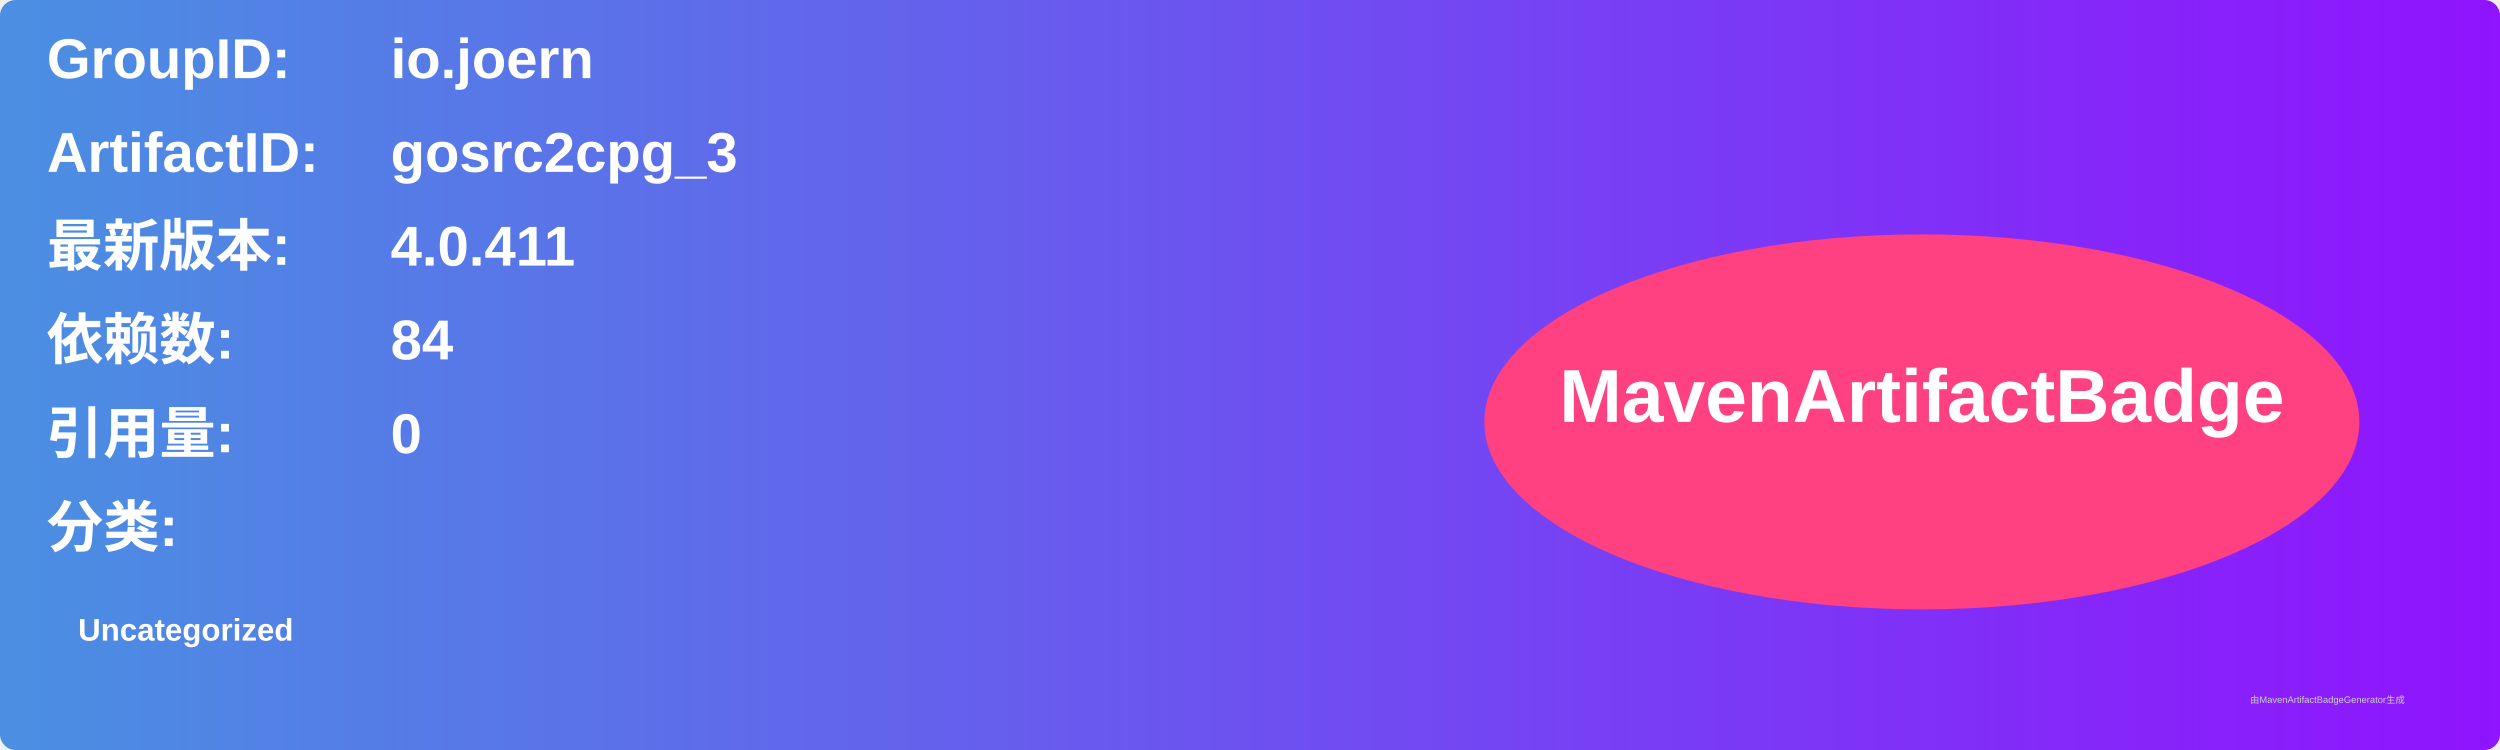
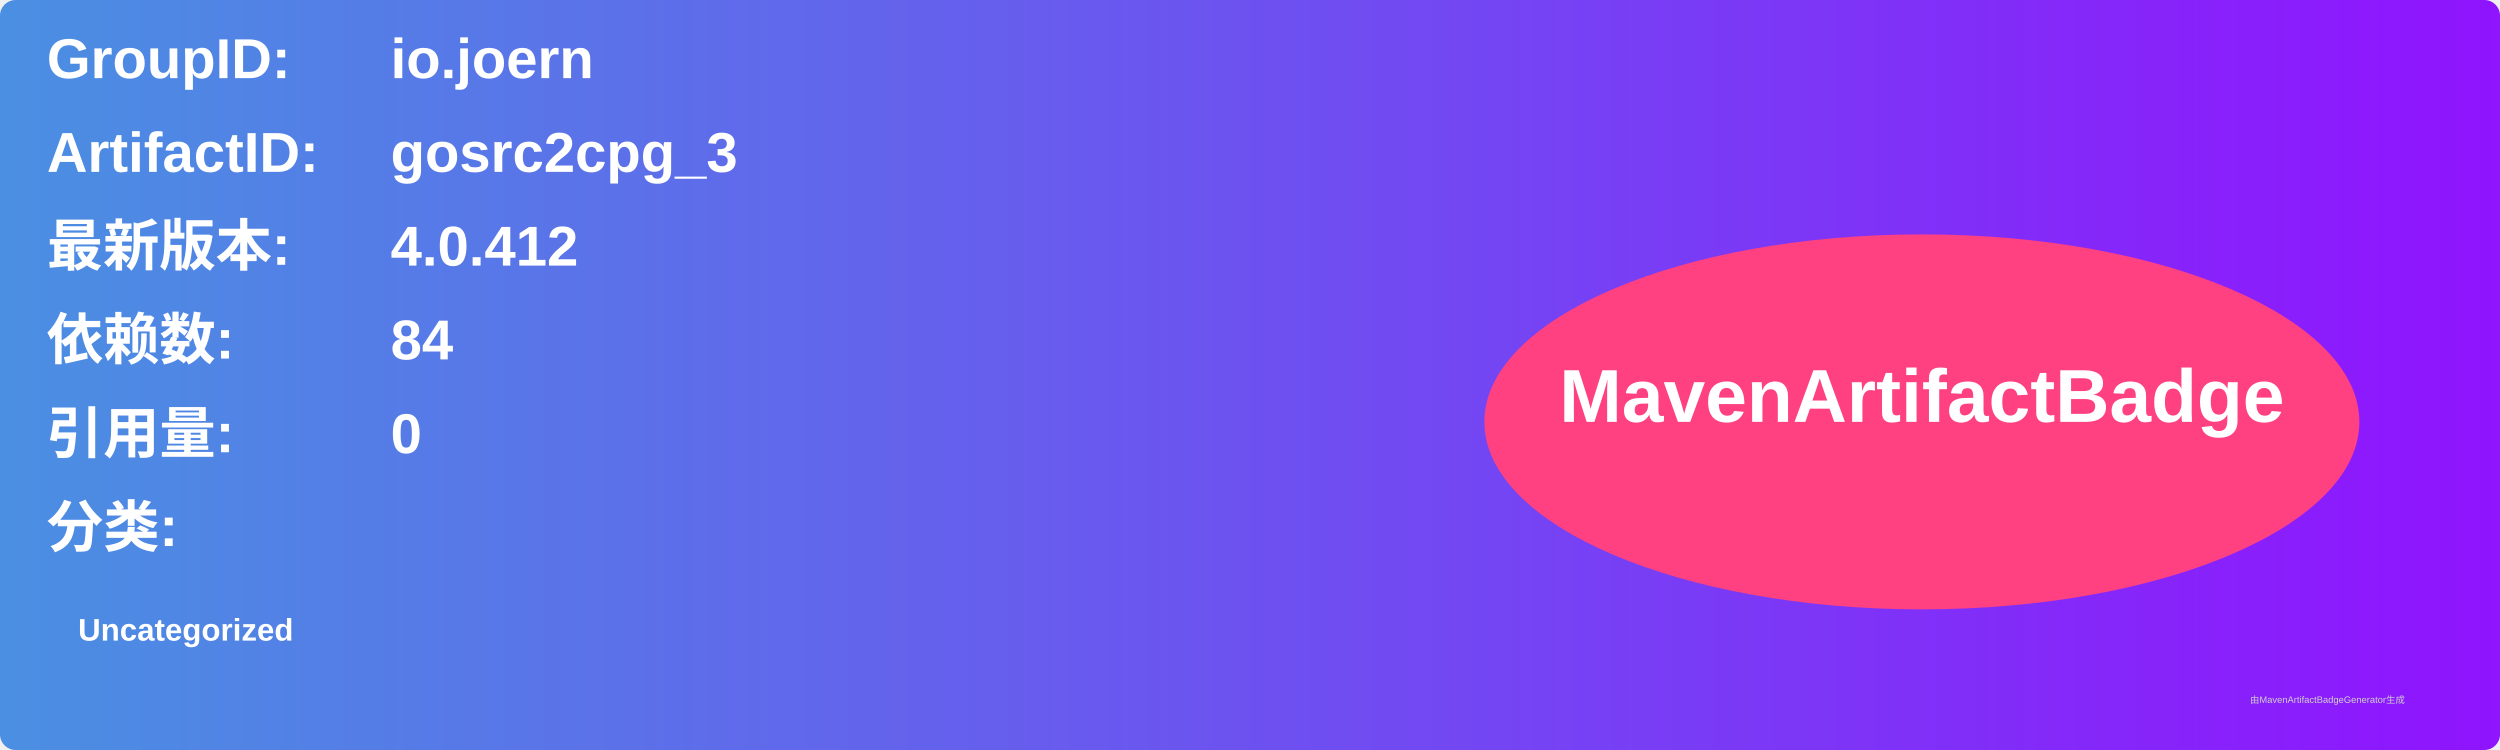
<svg xmlns="http://www.w3.org/2000/svg" width="800" height="240" viewBox="0 0 800 240">
  <linearGradient id="grad" x1="0%" y1="0%" x2="100%" y2="0%">
    <stop offset="0%" stop-color="#4a90e2" />
    <stop offset="100%" stop-color="#9013fe" />
  </linearGradient>
  <rect width="100%" height="100%" rx="5" ry="5" fill="url(#grad)" />
  <g transform="translate(15, 15)">
    <text x="0" y="10" font-family="Arial" font-size="18" fill="white" font-weight="bold" width="260">GroupID:</text>
    <text x="110" y="10" font-family="Arial" font-size="18" fill="white" font-weight="bold" width="460">io.joern</text>
    <text x="0" y="40" font-family="Arial" font-size="18" fill="white" font-weight="bold" width="260">ArtifactID:</text>
    <text x="110" y="40" font-family="Arial" font-size="18" fill="white" font-weight="bold" width="460">gosrc2cpg_3</text>
    <text x="0" y="70" font-family="Arial" font-size="18" fill="white" font-weight="bold">最新版本:</text>
    <text x="110" y="70" font-family="Arial" font-size="18" fill="white" font-weight="bold">
-       <tspan font-weight="bold">4.0.411</tspan>
+       <tspan font-weight="bold">4.0.412</tspan>
    </text>
    <text x="0" y="100" font-family="Arial" font-size="18" fill="white" font-weight="bold">依赖数: </text>
    <text x="110" y="100" font-family="Arial" font-size="18" fill="white">
      <tspan font-weight="bold">84</tspan>
    </text>
    <text x="0" y="130" font-family="Arial" font-size="18" fill="white" font-weight="bold">引用量: </text>
    <text x="110" y="130" font-family="Arial" font-size="18" fill="white">
      <tspan font-weight="bold">0</tspan>
    </text>
    <text x="0" y="160" font-family="Arial" font-size="18" fill="white" font-weight="bold">分类:</text>
    <text x="10" y="190" font-family="Arial" font-size="10" fill="white">
      <tspan font-weight="bold">Uncategorized</tspan>
    </text>
    <ellipse cx="600" cy="120" rx="140" ry="60" fill="#ff4081" />
    <text x="600" y="120" text-anchor="middle" font-family="Arial" font-size="24" fill="white" font-weight="bold">MavenArtifactBadge</text>
  </g>
  <text x="720" y="225" font-family="Arial" font-size="3" fill="#d0d0d0">由MavenArtifactBadgeGenerator生成</text>
</svg>
